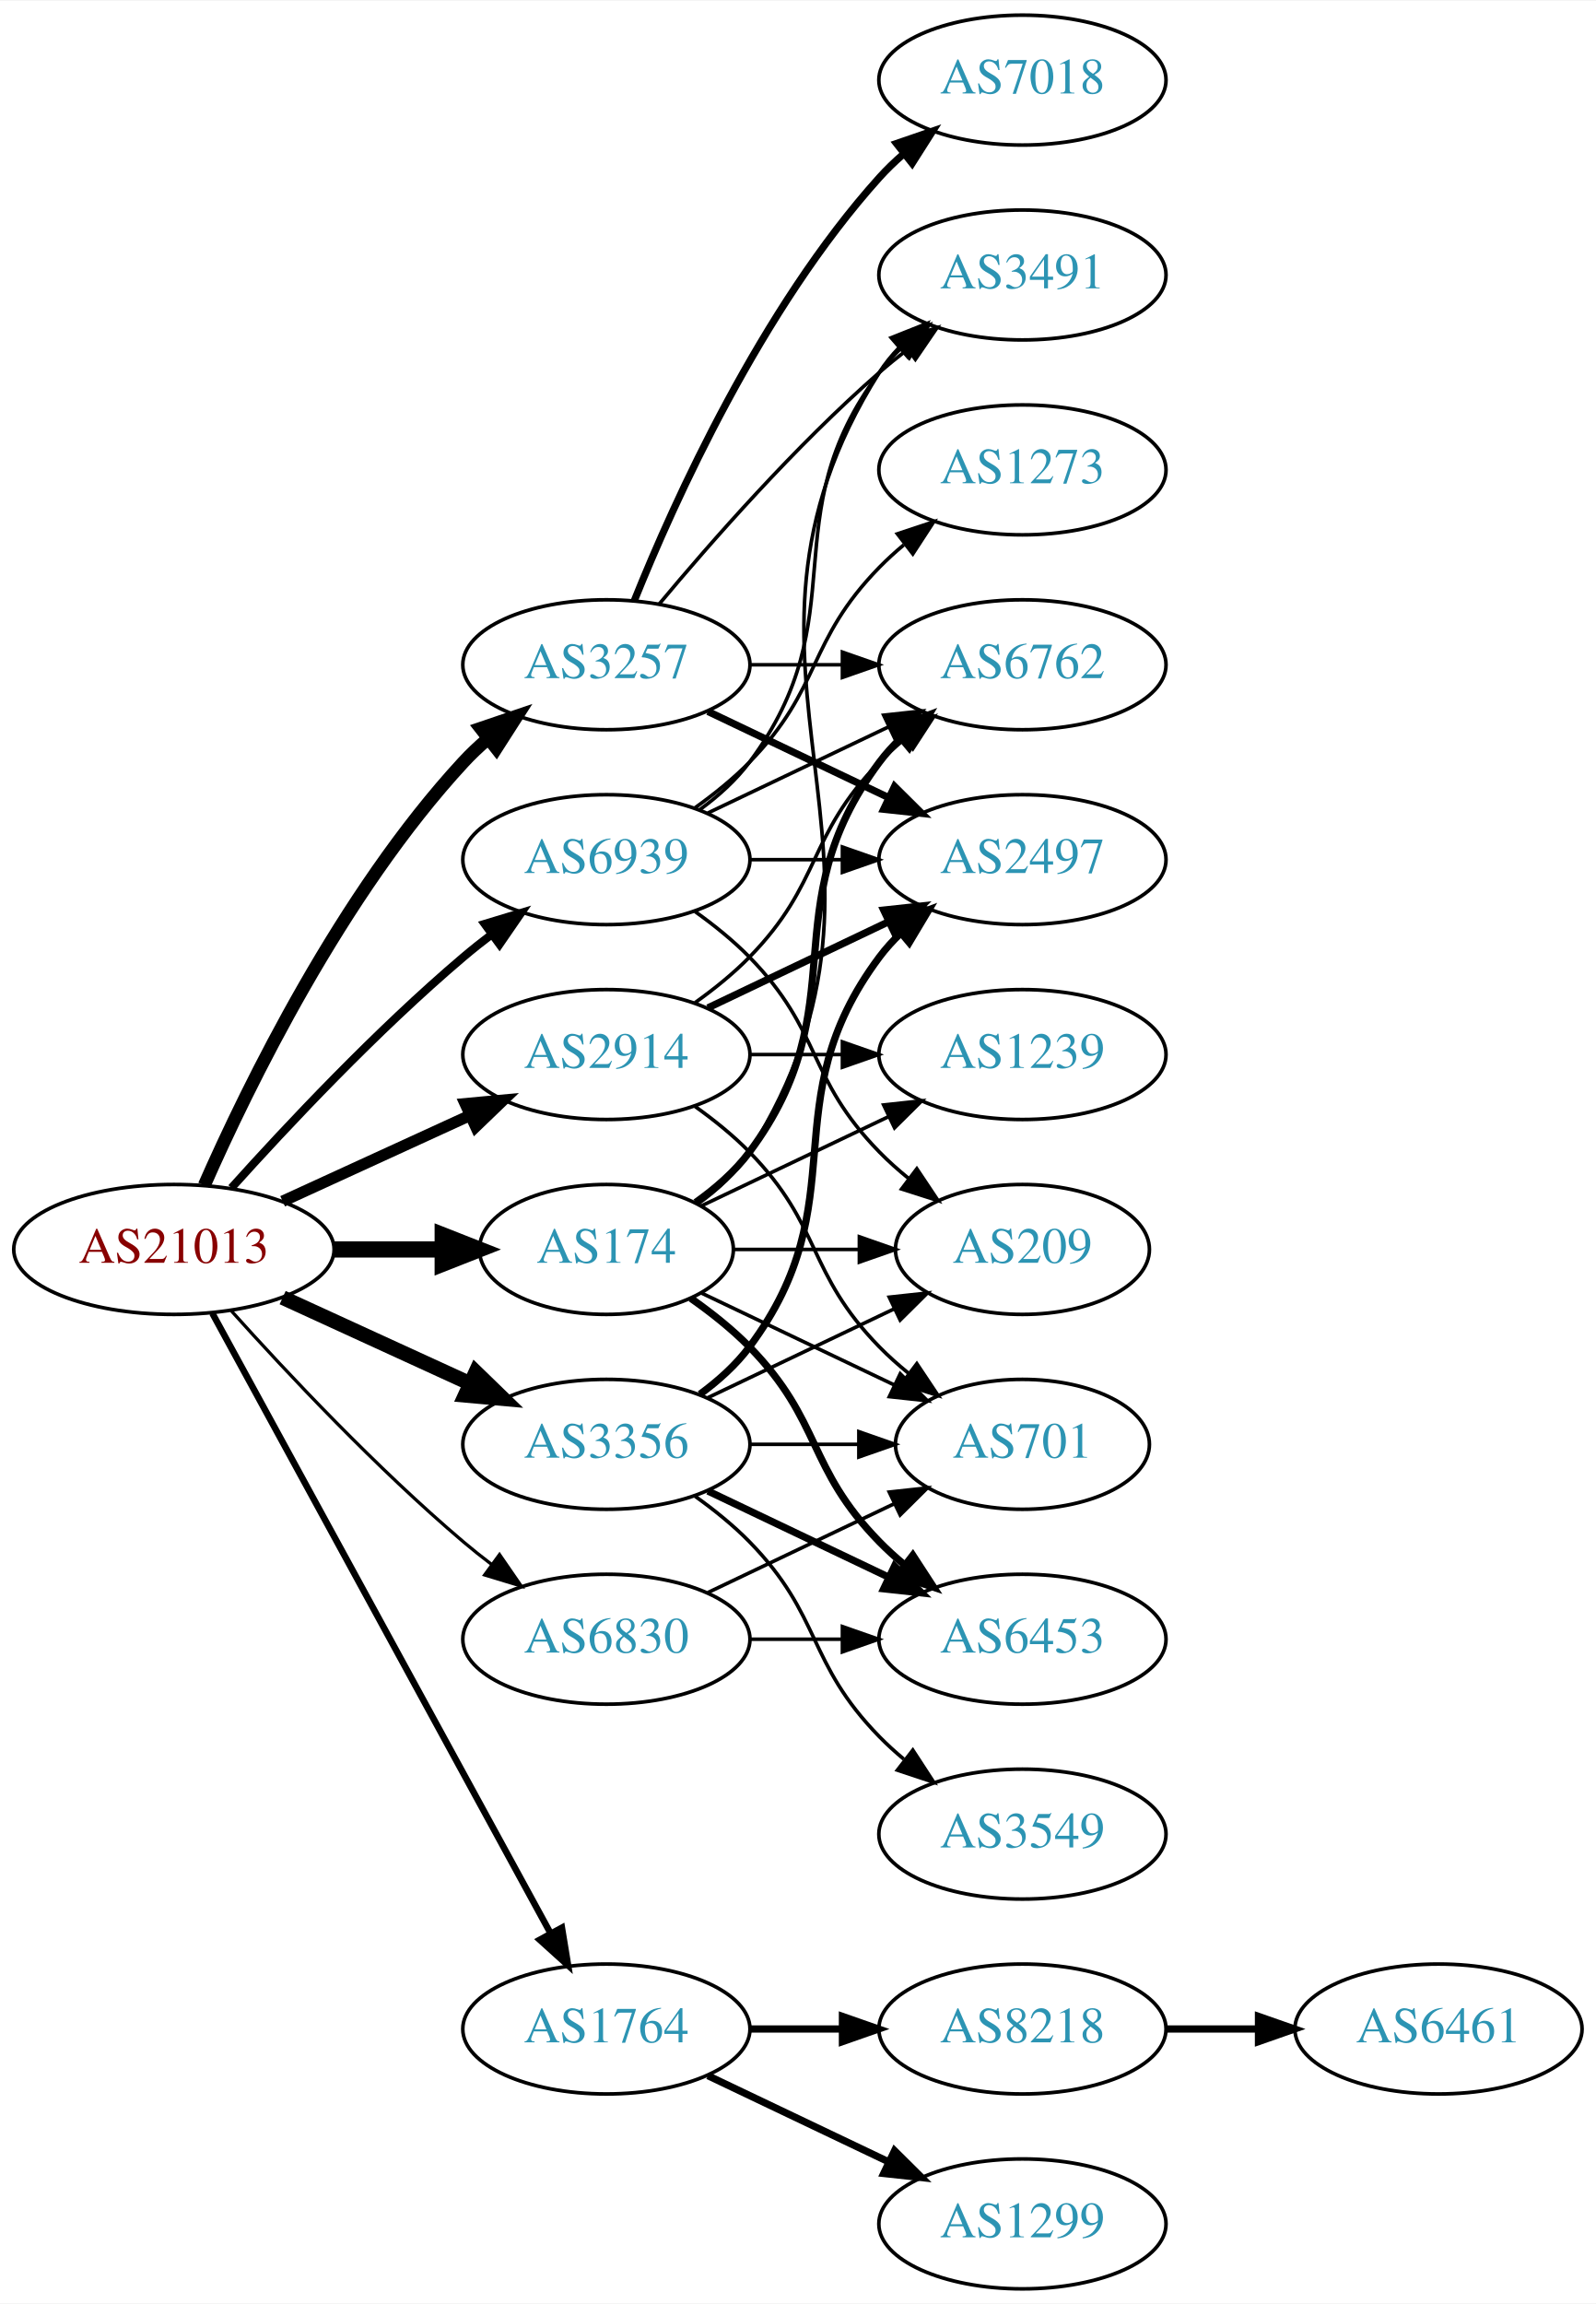
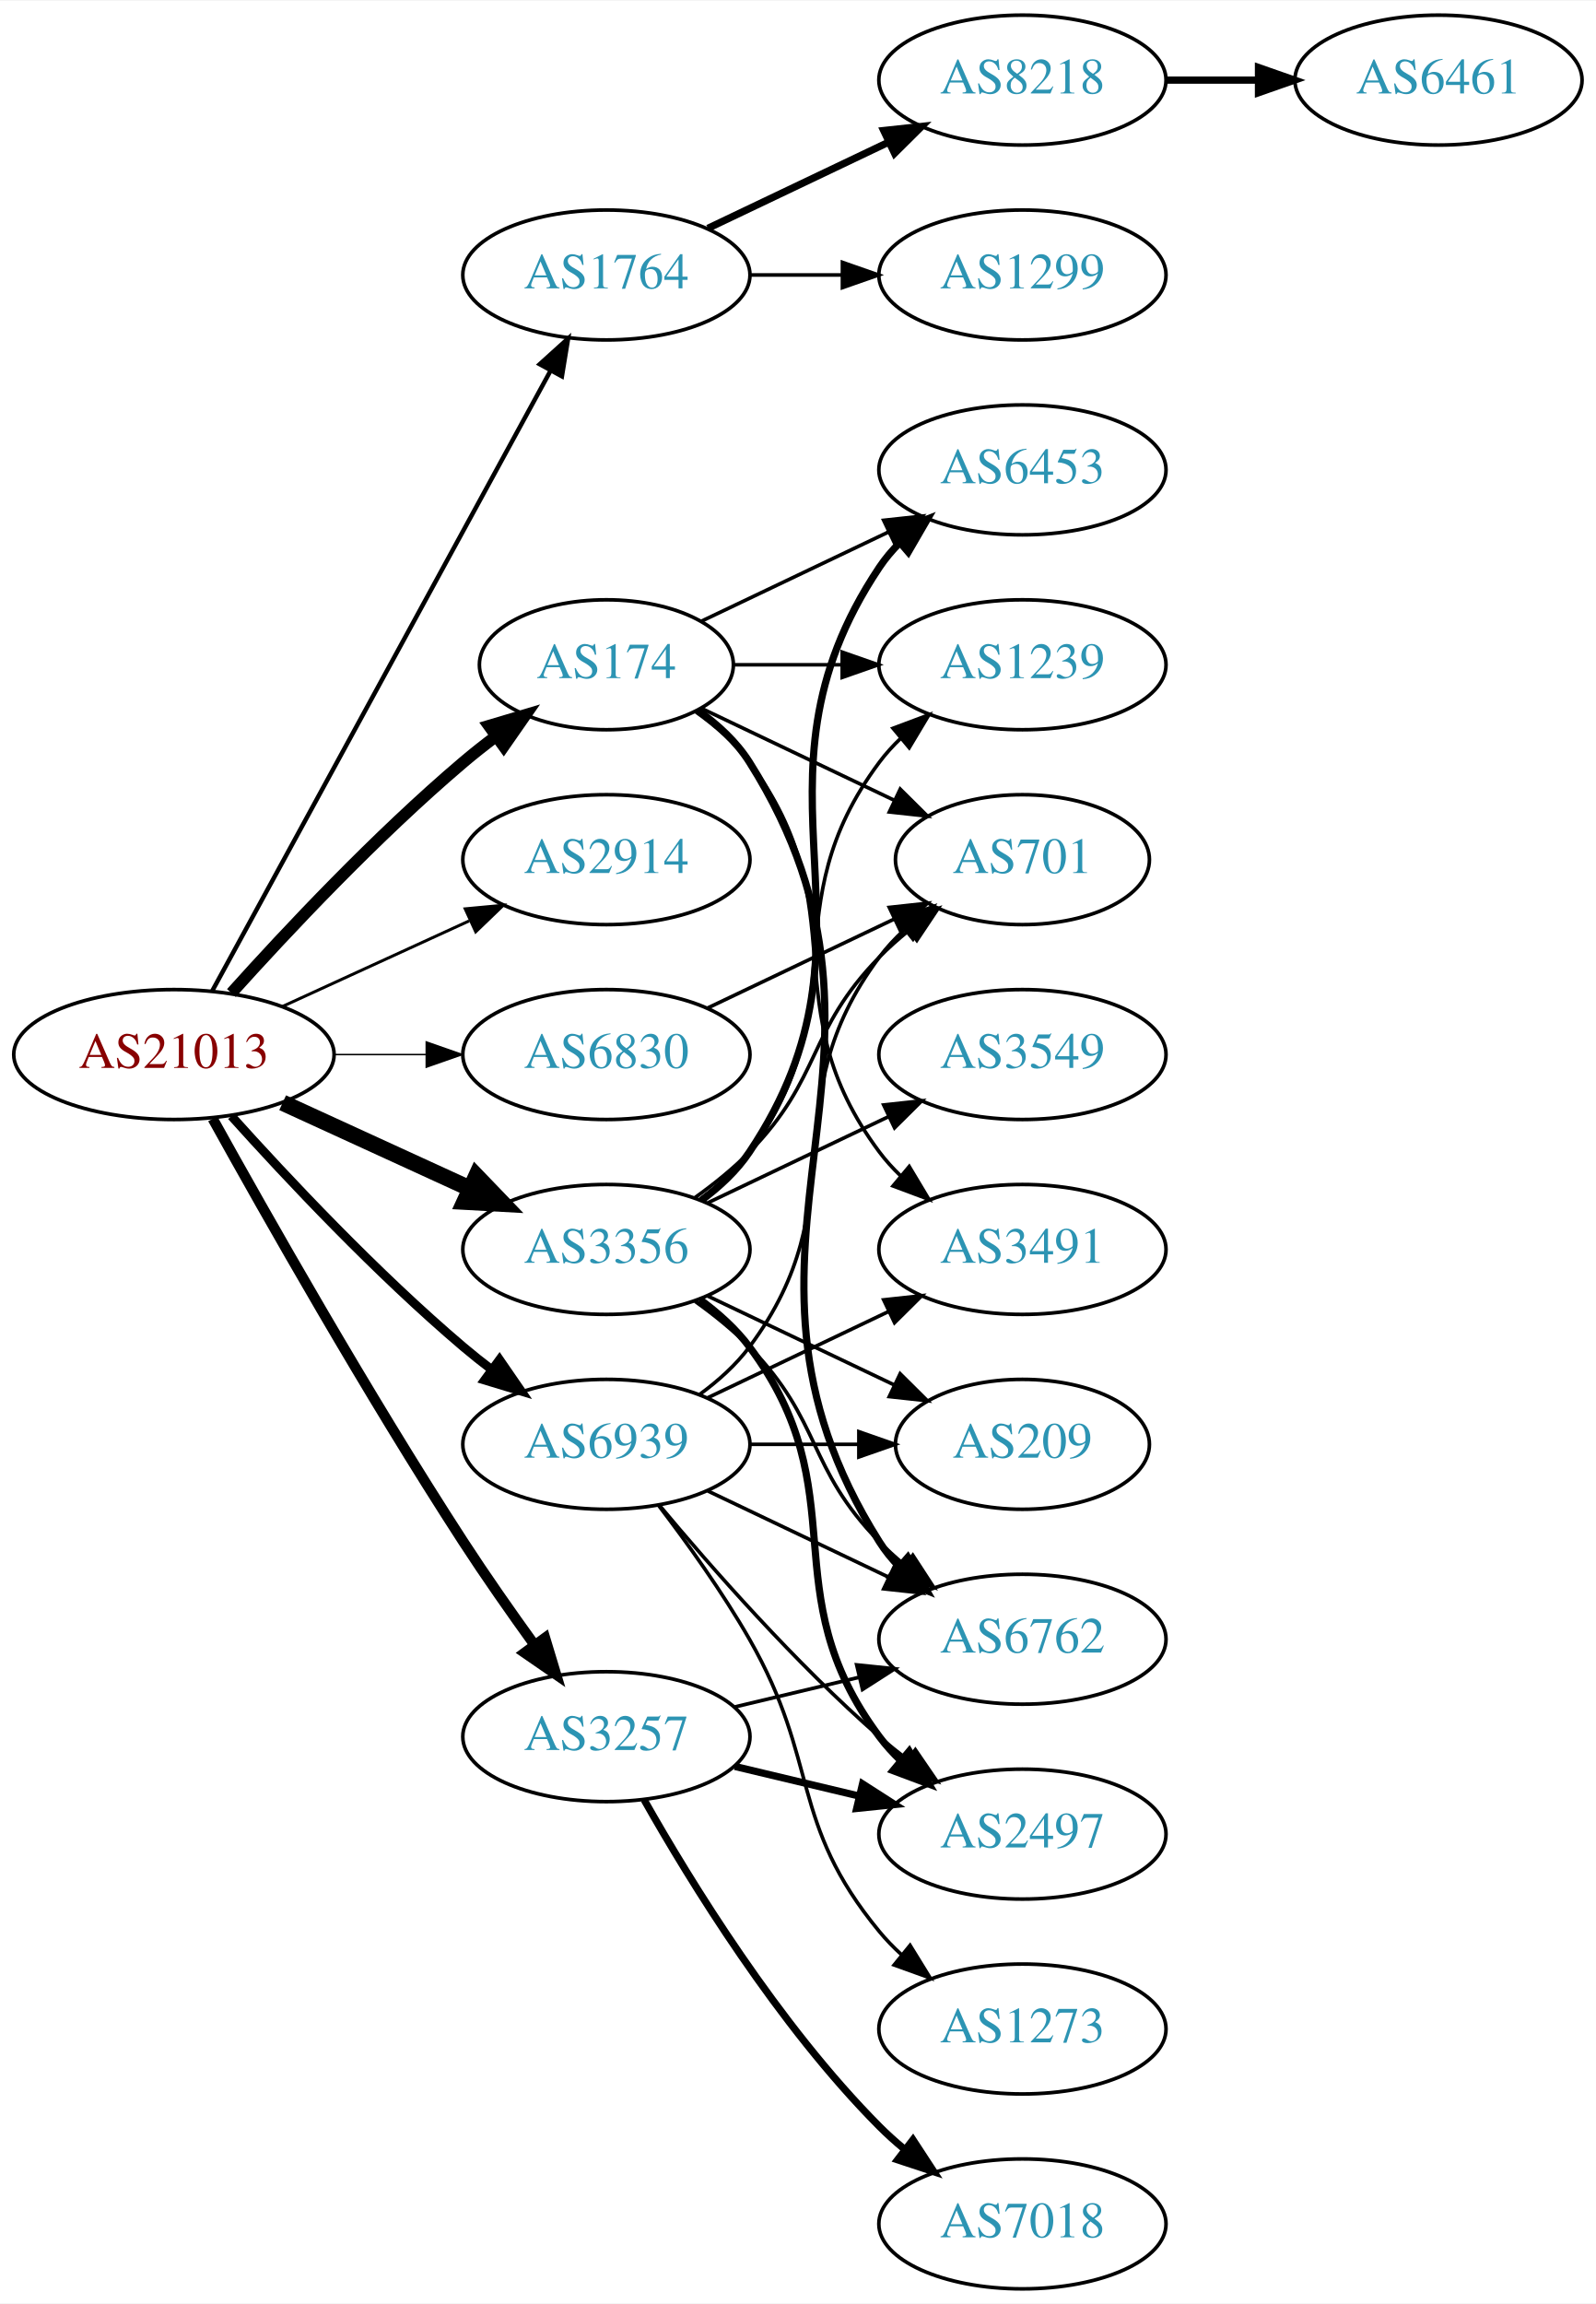
<svg xmlns="http://www.w3.org/2000/svg" xmlns:xlink="http://www.w3.org/1999/xlink" width="442pt" height="638pt" viewBox="0.00 0.00 442.27 638.00">
  <g id="graph0" class="graph" transform="scale(1 1) rotate(0) translate(4 634)">
    <polygon fill="white" stroke="none" points="-4,4 -4,-634 438.271,-634 438.271,4 -4,4" />
    <g id="node1" class="node">
      <g id="a_node1">
        <a xlink:href="/asn/21013" xlink:title="AS21013 ~ Wels, AT [AT]">
-           <ellipse fill="#ffffff" stroke="black" cx="44.196" cy="-288" rx="44.393" ry="18" />
-           <text text-anchor="middle" x="44.196" y="-284.3" font-family="Times,serif" font-size="14.00" fill="#880000">AS21013</text>
+           <ellipse fill="#ffffff" stroke="black" cx="44.196" cy="-342" rx="44.393" ry="18" />
+           <text text-anchor="middle" x="44.196" y="-338.3" font-family="Times,serif" font-size="14.00" fill="#880000">AS21013</text>
        </a>
      </g>
    </g>
    <g id="node2" class="node">
      <g id="a_node2">
        <a xlink:href="/asn/174" xlink:title="AS174 ~ Cogent Communications [US]">
-           <ellipse fill="#ffffff" stroke="black" cx="164.039" cy="-288" rx="35.194" ry="18" />
-           <text text-anchor="middle" x="164.039" y="-284.3" font-family="Times,serif" font-size="14.00" fill="#2c94b3">AS174</text>
+           <ellipse fill="#ffffff" stroke="black" cx="164.039" cy="-450" rx="35.194" ry="18" />
+           <text text-anchor="middle" x="164.039" y="-446.3" font-family="Times,serif" font-size="14.00" fill="#2c94b3">AS174</text>
        </a>
      </g>
    </g>
    <g id="edge1" class="edge">
-       <path fill="none" stroke="black" stroke-width="4.5" d="M88.407,-288C98.255,-288 108.735,-288 118.632,-288" />
-       <polygon fill="black" stroke="black" stroke-width="4.5" points="118.684,-291.938 128.684,-288 118.684,-284.063 118.684,-291.938" />
+       <path fill="none" stroke="black" stroke-width="3.273" d="M60.128,-359.044C75.455,-376.097 100.39,-402.65 124.392,-423 127.244,-425.418 130.309,-427.833 133.421,-430.169" />
+       <polygon fill="black" stroke="black" stroke-width="3.273" points="131.494,-433.095 141.649,-436.116 135.594,-427.422 131.494,-433.095" />
    </g>
    <g id="node3" class="node">
      <g id="a_node3">
        <a xlink:href="/asn/1764" xlink:title="AS1764 ~ NEXTLAYER-AS [AT]">
-           <ellipse fill="#ffffff" stroke="black" cx="164.039" cy="-72" rx="39.794" ry="18" />
-           <text text-anchor="middle" x="164.039" y="-68.3" font-family="Times,serif" font-size="14.00" fill="#2c94b3">AS1764</text>
+           <ellipse fill="#ffffff" stroke="black" cx="164.039" cy="-558" rx="39.794" ry="18" />
+           <text text-anchor="middle" x="164.039" y="-554.3" font-family="Times,serif" font-size="14.00" fill="#2c94b3">AS1764</text>
        </a>
      </g>
    </g>
    <g id="edge2" class="edge">
-       <path fill="none" stroke="black" stroke-width="1.8" d="M54.84,-270.324C75.521,-232.416 124.234,-143.127 148.613,-98.442" />
-       <polygon fill="black" stroke="black" stroke-width="1.8" points="151.71,-100.072 153.427,-89.618 145.565,-96.72 151.71,-100.072" />
+       <path fill="none" stroke="black" stroke-width="1.227" d="M54.84,-359.676C75.521,-397.584 124.234,-486.873 148.613,-531.559" />
+       <polygon fill="black" stroke="black" stroke-width="1.227" points="145.565,-533.28 153.427,-540.383 151.71,-529.928 145.565,-533.28" />
    </g>
    <g id="node4" class="node">
      <g id="a_node4">
        <a xlink:href="/asn/2914" xlink:title="AS2914 ~ NTT America, Inc. [US]">
-           <ellipse fill="#ffffff" stroke="black" cx="164.039" cy="-342" rx="39.794" ry="18" />
-           <text text-anchor="middle" x="164.039" y="-338.3" font-family="Times,serif" font-size="14.00" fill="#2c94b3">AS2914</text>
+           <ellipse fill="#ffffff" stroke="black" cx="164.039" cy="-396" rx="39.794" ry="18" />
+           <text text-anchor="middle" x="164.039" y="-392.3" font-family="Times,serif" font-size="14.00" fill="#2c94b3">AS2914</text>
        </a>
      </g>
    </g>
    <g id="edge3" class="edge">
-       <path fill="none" stroke="black" stroke-width="3.15" d="M74.326,-301.348C89.937,-308.502 109.335,-317.391 126.007,-325.03" />
-       <polygon fill="black" stroke="black" stroke-width="3.15" points="124.91,-328.378 135.459,-329.362 127.826,-322.014 124.91,-328.378" />
+       <path fill="none" stroke="black" stroke-width="0.818" d="M74.326,-355.348C89.937,-362.502 109.335,-371.391 126.007,-379.03" />
+       <polygon fill="black" stroke="black" stroke-width="0.818" points="124.91,-382.378 135.459,-383.362 127.826,-376.014 124.91,-382.378" />
    </g>
    <g id="node5" class="node">
      <g id="a_node5">
        <a xlink:href="/asn/3257" xlink:title="AS3257 ~ GTT [DE]">
-           <ellipse fill="#ffffff" stroke="black" cx="164.039" cy="-450" rx="39.794" ry="18" />
-           <text text-anchor="middle" x="164.039" y="-446.3" font-family="Times,serif" font-size="14.00" fill="#2c94b3">AS3257</text>
+           <ellipse fill="#ffffff" stroke="black" cx="164.039" cy="-153" rx="39.794" ry="18" />
+           <text text-anchor="middle" x="164.039" y="-149.3" font-family="Times,serif" font-size="14.00" fill="#2c94b3">AS3257</text>
        </a>
      </g>
    </g>
    <g id="edge4" class="edge">
-       <path fill="none" stroke="black" stroke-width="3.6" d="M52.612,-305.761C64.68,-333.183 90.651,-386.473 124.392,-423 126.423,-425.198 128.662,-427.319 131.008,-429.34" />
-       <polygon fill="black" stroke="black" stroke-width="3.6" points="129.22,-432.386 139.252,-435.794 133.535,-426.874 129.22,-432.386" />
+       <path fill="none" stroke="black" stroke-width="2.864" d="M54.949,-324.217C69.425,-298.099 97.758,-248.023 124.392,-207 130.577,-197.474 137.725,-187.283 144.178,-178.349" />
+       <polygon fill="black" stroke="black" stroke-width="2.864" points="147.034,-180.374 150.099,-170.232 141.379,-176.249 147.034,-180.374" />
    </g>
    <g id="node6" class="node">
      <g id="a_node6">
        <a xlink:href="/asn/3356" xlink:title="AS3356 ~ Level 3 Parent, LLC [US]">
-           <ellipse fill="#ffffff" stroke="black" cx="164.039" cy="-234" rx="39.794" ry="18" />
-           <text text-anchor="middle" x="164.039" y="-230.3" font-family="Times,serif" font-size="14.00" fill="#2c94b3">AS3356</text>
+           <ellipse fill="#ffffff" stroke="black" cx="164.039" cy="-288" rx="39.794" ry="18" />
+           <text text-anchor="middle" x="164.039" y="-284.3" font-family="Times,serif" font-size="14.00" fill="#2c94b3">AS3356</text>
        </a>
      </g>
    </g>
    <g id="edge5" class="edge">
-       <path fill="none" stroke="black" stroke-width="4.05" d="M74.326,-274.652C89.937,-267.498 109.335,-258.609 126.007,-250.97" />
-       <polygon fill="black" stroke="black" stroke-width="4.05" points="127.844,-254.026 135.459,-246.638 124.891,-247.582 127.844,-254.026" />
+       <path fill="none" stroke="black" stroke-width="4.5" d="M74.326,-328.652C89.937,-321.498 109.335,-312.609 126.007,-304.97" />
+       <polygon fill="black" stroke="black" stroke-width="4.5" points="128.008,-308.384 135.459,-300.638 124.727,-301.225 128.008,-308.384" />
    </g>
    <g id="node7" class="node">
      <g id="a_node7">
        <a xlink:href="/asn/6830" xlink:title="AS6830 ~ LGI-UPC [AT]">
-           <ellipse fill="#ffffff" stroke="black" cx="164.039" cy="-180" rx="39.794" ry="18" />
-           <text text-anchor="middle" x="164.039" y="-176.3" font-family="Times,serif" font-size="14.00" fill="#2c94b3">AS6830</text>
+           <ellipse fill="#ffffff" stroke="black" cx="164.039" cy="-342" rx="39.794" ry="18" />
+           <text text-anchor="middle" x="164.039" y="-338.3" font-family="Times,serif" font-size="14.00" fill="#2c94b3">AS6830</text>
        </a>
      </g>
    </g>
    <g id="edge6" class="edge">
-       <path fill="none" stroke="black" stroke-width="0.9" d="M60.128,-270.956C75.455,-253.903 100.39,-227.35 124.392,-207 126.889,-204.883 129.55,-202.768 132.261,-200.707" />
-       <polygon fill="black" stroke="black" stroke-width="0.9" points="134.427,-203.459 140.437,-194.734 130.298,-197.806 134.427,-203.459" />
+       <path fill="none" stroke="black" stroke-width="0.409" d="M88.407,-342C96.72,-342 105.482,-342 113.965,-342" />
+       <polygon fill="black" stroke="black" stroke-width="0.409" points="114.123,-345.5 124.123,-342 114.123,-338.5 114.123,-345.5" />
    </g>
    <g id="node8" class="node">
      <g id="a_node8">
        <a xlink:href="/asn/6939" xlink:title="AS6939 ~ Hurricane Electric LLC [US]">
-           <ellipse fill="#ffffff" stroke="black" cx="164.039" cy="-396" rx="39.794" ry="18" />
-           <text text-anchor="middle" x="164.039" y="-392.3" font-family="Times,serif" font-size="14.00" fill="#2c94b3">AS6939</text>
+           <ellipse fill="#ffffff" stroke="black" cx="164.039" cy="-234" rx="39.794" ry="18" />
+           <text text-anchor="middle" x="164.039" y="-230.3" font-family="Times,serif" font-size="14.00" fill="#2c94b3">AS6939</text>
        </a>
      </g>
    </g>
    <g id="edge7" class="edge">
-       <path fill="none" stroke="black" stroke-width="2.25" d="M60.128,-305.044C75.455,-322.097 100.39,-348.65 124.392,-369 126.889,-371.117 129.55,-373.232 132.261,-375.293" />
-       <polygon fill="black" stroke="black" stroke-width="2.25" points="130.298,-378.194 140.437,-381.266 134.427,-372.541 130.298,-378.194" />
+       <path fill="none" stroke="black" stroke-width="2.455" d="M60.128,-324.956C75.455,-307.903 100.39,-281.35 124.392,-261 126.889,-258.883 129.55,-256.768 132.261,-254.707" />
+       <polygon fill="black" stroke="black" stroke-width="2.455" points="134.427,-257.459 140.437,-248.734 130.298,-251.806 134.427,-257.459" />
    </g>
    <g id="node9" class="node">
      <g id="a_node9">
-         <a xlink:href="/asn/3491" xlink:title="AS3491 ~ PCCW Global, Inc. [US]">
-           <ellipse fill="#ffffff" stroke="black" cx="279.332" cy="-558" rx="39.794" ry="18" />
-           <text text-anchor="middle" x="279.332" y="-554.3" font-family="Times,serif" font-size="14.00" fill="#2c94b3">AS3491</text>
+         <a xlink:href="/asn/6762" xlink:title="AS6762 ~ TELECOM ITALIA SPARKLE S.p.A. [IT]">
+           <ellipse fill="#ffffff" stroke="black" cx="279.332" cy="-180" rx="39.794" ry="18" />
+           <text text-anchor="middle" x="279.332" y="-176.3" font-family="Times,serif" font-size="14.00" fill="#2c94b3">AS6762</text>
        </a>
      </g>
    </g>
    <g id="edge8" class="edge">
-       <path fill="none" stroke="black" d="M189.365,-300.598C194.85,-304.515 200.103,-309.325 203.685,-315 255.635,-397.3 187.735,-448.7 239.685,-531 241.242,-533.466 243.113,-535.768 245.182,-537.905" />
-       <polygon fill="black" stroke="black" points="242.961,-540.611 252.806,-544.528 247.552,-535.327 242.961,-540.611" />
+       <path fill="none" stroke="black" stroke-width="2" d="M189.365,-437.402C194.85,-433.485 200.103,-428.675 203.685,-423 255.635,-340.7 187.735,-289.3 239.685,-207 241.242,-204.534 243.113,-202.232 245.182,-200.095" />
+       <polygon fill="black" stroke="black" stroke-width="2" points="247.552,-202.673 252.806,-193.472 242.961,-197.389 247.552,-202.673" />
    </g>
    <g id="node10" class="node">
      <g id="a_node10">
-         <a xlink:href="/asn/6762" xlink:title="AS6762 ~ TELECOM ITALIA SPARKLE S.p.A. [IT]">
+         <a xlink:href="/asn/1239" xlink:title="AS1239 ~ Sprint [US]">
          <ellipse fill="#ffffff" stroke="black" cx="279.332" cy="-450" rx="39.794" ry="18" />
-           <text text-anchor="middle" x="279.332" y="-446.3" font-family="Times,serif" font-size="14.00" fill="#2c94b3">AS6762</text>
+           <text text-anchor="middle" x="279.332" y="-446.3" font-family="Times,serif" font-size="14.00" fill="#2c94b3">AS1239</text>
        </a>
      </g>
    </g>
    <g id="edge9" class="edge">
-       <path fill="none" stroke="black" stroke-width="2" d="M188.765,-301.011C194.262,-304.919 199.67,-309.622 203.685,-315 233.957,-355.542 209.414,-382.458 239.685,-423 241.43,-425.336 243.437,-427.545 245.6,-429.617" />
-       <polygon fill="black" stroke="black" stroke-width="2" points="243.478,-432.405 253.401,-436.118 247.96,-427.027 243.478,-432.405" />
+       <path fill="none" stroke="black" d="M199.338,-450C208.715,-450 219.065,-450 229.1,-450" />
+       <polygon fill="black" stroke="black" points="229.388,-453.5 239.388,-450 229.388,-446.5 229.388,-453.5" />
    </g>
    <g id="node11" class="node">
      <g id="a_node11">
-         <a xlink:href="/asn/6453" xlink:title="AS6453 ~ TATA COMMUNICATIONS (AMERICA) INC [US]">
-           <ellipse fill="#ffffff" stroke="black" cx="279.332" cy="-180" rx="39.794" ry="18" />
-           <text text-anchor="middle" x="279.332" y="-176.3" font-family="Times,serif" font-size="14.00" fill="#2c94b3">AS6453</text>
+         <a xlink:href="/asn/3491" xlink:title="AS3491 ~ PCCW Global, Inc. [US]">
+           <ellipse fill="#ffffff" stroke="black" cx="279.332" cy="-288" rx="39.794" ry="18" />
+           <text text-anchor="middle" x="279.332" y="-284.3" font-family="Times,serif" font-size="14.00" fill="#2c94b3">AS3491</text>
        </a>
      </g>
    </g>
    <g id="edge10" class="edge">
-       <path fill="none" stroke="black" stroke-width="2" d="M187.422,-274.468C193.063,-270.51 198.877,-265.914 203.685,-261 223.858,-240.383 219.513,-227.617 239.685,-207 241.778,-204.861 244.061,-202.782 246.438,-200.79" />
-       <polygon fill="black" stroke="black" stroke-width="2" points="248.956,-203.268 254.738,-194.389 244.681,-197.725 248.956,-203.268" />
+       <path fill="none" stroke="black" d="M188.765,-436.989C194.262,-433.081 199.67,-428.378 203.685,-423 233.957,-382.458 209.414,-355.542 239.685,-315 241.43,-312.664 243.437,-310.455 245.6,-308.383" />
+       <polygon fill="black" stroke="black" points="247.96,-310.973 253.401,-301.882 243.478,-305.595 247.96,-310.973" />
    </g>
    <g id="node12" class="node">
      <g id="a_node12">
-         <a xlink:href="/asn/1239" xlink:title="AS1239 ~ Sprint [US]">
-           <ellipse fill="#ffffff" stroke="black" cx="279.332" cy="-342" rx="39.794" ry="18" />
-           <text text-anchor="middle" x="279.332" y="-338.3" font-family="Times,serif" font-size="14.00" fill="#2c94b3">AS1239</text>
+         <a xlink:href="/asn/701" xlink:title="AS701 ~ UUNET [US]">
+           <ellipse fill="#ffffff" stroke="black" cx="279.332" cy="-396" rx="35.194" ry="18" />
+           <text text-anchor="middle" x="279.332" y="-392.3" font-family="Times,serif" font-size="14.00" fill="#2c94b3">AS701</text>
        </a>
      </g>
    </g>
    <g id="edge11" class="edge">
-       <path fill="none" stroke="black" d="M190.464,-300.119C205.766,-307.413 225.49,-316.814 242.372,-324.86" />
-       <polygon fill="black" stroke="black" points="240.879,-328.026 251.412,-329.169 243.891,-321.707 240.879,-328.026" />
+       <path fill="none" stroke="black" d="M190.464,-437.881C206.207,-430.378 226.629,-420.644 243.822,-412.449" />
+       <polygon fill="black" stroke="black" points="245.47,-415.54 252.991,-408.078 242.458,-409.221 245.47,-415.54" />
    </g>
    <g id="node13" class="node">
      <g id="a_node13">
-         <a xlink:href="/asn/209" xlink:title="AS209 ~ CenturyLink Communications, LLC [US]">
-           <ellipse fill="#ffffff" stroke="black" cx="279.332" cy="-288" rx="35.194" ry="18" />
-           <text text-anchor="middle" x="279.332" y="-284.3" font-family="Times,serif" font-size="14.00" fill="#2c94b3">AS209</text>
+         <a xlink:href="/asn/6453" xlink:title="AS6453 ~ TATA COMMUNICATIONS (AMERICA) INC [US]">
+           <ellipse fill="#ffffff" stroke="black" cx="279.332" cy="-504" rx="39.794" ry="18" />
+           <text text-anchor="middle" x="279.332" y="-500.3" font-family="Times,serif" font-size="14.00" fill="#2c94b3">AS6453</text>
        </a>
      </g>
    </g>
    <g id="edge12" class="edge">
-       <path fill="none" stroke="black" d="M199.338,-288C210.208,-288 222.385,-288 233.863,-288" />
-       <polygon fill="black" stroke="black" points="234.149,-291.5 244.149,-288 234.149,-284.5 234.149,-291.5" />
+       <path fill="none" stroke="black" d="M190.464,-462.119C205.766,-469.413 225.49,-478.814 242.372,-486.86" />
+       <polygon fill="black" stroke="black" points="240.879,-490.026 251.412,-491.169 243.891,-483.707 240.879,-490.026" />
    </g>
    <g id="node14" class="node">
      <g id="a_node14">
-         <a xlink:href="/asn/701" xlink:title="AS701 ~ UUNET [US]">
-           <ellipse fill="#ffffff" stroke="black" cx="279.332" cy="-234" rx="35.194" ry="18" />
-           <text text-anchor="middle" x="279.332" y="-230.3" font-family="Times,serif" font-size="14.00" fill="#2c94b3">AS701</text>
+         <a xlink:href="/asn/8218" xlink:title="AS8218 ~ legacy Neotelecoms [FR]">
+           <ellipse fill="#ffffff" stroke="black" cx="279.332" cy="-612" rx="39.794" ry="18" />
+           <text text-anchor="middle" x="279.332" y="-608.3" font-family="Times,serif" font-size="14.00" fill="#2c94b3">AS8218</text>
        </a>
      </g>
    </g>
    <g id="edge13" class="edge">
-       <path fill="none" stroke="black" d="M190.464,-275.881C206.207,-268.378 226.629,-258.644 243.822,-250.449" />
-       <polygon fill="black" stroke="black" points="245.47,-253.54 252.991,-246.078 242.458,-247.221 245.47,-253.54" />
+       <path fill="none" stroke="black" stroke-width="2" d="M192.175,-570.934C207.169,-578.081 225.99,-587.052 242.213,-594.785" />
+       <polygon fill="black" stroke="black" stroke-width="2" points="240.884,-598.028 251.417,-599.171 243.895,-591.709 240.884,-598.028" />
    </g>
    <g id="node15" class="node">
      <g id="a_node15">
-         <a xlink:href="/asn/8218" xlink:title="AS8218 ~ legacy Neotelecoms [FR]">
-           <ellipse fill="#ffffff" stroke="black" cx="279.332" cy="-72" rx="39.794" ry="18" />
-           <text text-anchor="middle" x="279.332" y="-68.3" font-family="Times,serif" font-size="14.00" fill="#2c94b3">AS8218</text>
+         <a xlink:href="/asn/1299" xlink:title="AS1299 ~ Telia Carrier [EU]">
+           <ellipse fill="#ffffff" stroke="black" cx="279.332" cy="-558" rx="39.794" ry="18" />
+           <text text-anchor="middle" x="279.332" y="-554.3" font-family="Times,serif" font-size="14.00" fill="#2c94b3">AS1299</text>
        </a>
      </g>
    </g>
    <g id="edge14" class="edge">
-       <path fill="none" stroke="black" stroke-width="2" d="M203.711,-72C211.914,-72 220.678,-72 229.21,-72" />
-       <polygon fill="black" stroke="black" stroke-width="2" points="229.449,-75.5 239.449,-72 229.449,-68.5 229.449,-75.5" />
-     </g>
-     <g id="node16" class="node">
-       <g id="a_node16">
-         <a xlink:href="/asn/1299" xlink:title="AS1299 ~ Telia Carrier [EU]">
-           <ellipse fill="#ffffff" stroke="black" cx="279.332" cy="-18" rx="39.794" ry="18" />
-           <text text-anchor="middle" x="279.332" y="-14.3" font-family="Times,serif" font-size="14.00" fill="#2c94b3">AS1299</text>
-         </a>
-       </g>
-     </g>
-     <g id="edge15" class="edge">
-       <path fill="none" stroke="black" stroke-width="2" d="M192.175,-59.066C207.169,-51.919 225.99,-42.948 242.213,-35.215" />
-       <polygon fill="black" stroke="black" stroke-width="2" points="243.895,-38.291 251.417,-30.829 240.884,-31.972 243.895,-38.291" />
+       <path fill="none" stroke="black" d="M203.711,-558C211.914,-558 220.678,-558 229.21,-558" />
+       <polygon fill="black" stroke="black" points="229.449,-561.5 239.449,-558 229.449,-554.5 229.449,-561.5" />
    </g>
    <g id="edge18" class="edge">
-       <path fill="none" stroke="black" d="M188.633,-356.389C193.889,-360.148 199.22,-364.437 203.685,-369 223.858,-389.617 219.513,-402.383 239.685,-423 241.778,-425.139 244.061,-427.218 246.438,-429.21" />
-       <polygon fill="black" stroke="black" points="244.681,-432.275 254.738,-435.611 248.956,-426.732 244.681,-432.275" />
-     </g>
-     <g id="edge19" class="edge">
-       <path fill="none" stroke="black" d="M203.711,-342C211.914,-342 220.678,-342 229.21,-342" />
-       <polygon fill="black" stroke="black" points="229.449,-345.5 239.449,-342 229.449,-338.5 229.449,-345.5" />
-     </g>
-     <g id="edge20" class="edge">
-       <path fill="none" stroke="black" d="M188.633,-327.611C193.889,-323.852 199.22,-319.563 203.685,-315 223.858,-294.383 219.513,-281.617 239.685,-261 242.164,-258.466 244.911,-256.017 247.763,-253.696" />
-       <polygon fill="black" stroke="black" points="250.066,-256.343 255.949,-247.532 245.855,-250.752 250.066,-256.343" />
+       <path fill="none" stroke="black" d="M199.646,-161.248C210.517,-163.838 222.671,-166.735 234.114,-169.462" />
+       <polygon fill="black" stroke="black" points="233.397,-172.889 243.936,-171.803 235.02,-166.08 233.397,-172.889" />
+     </g>
+     <g id="node17" class="node">
+       <g id="a_node17">
+         <a xlink:href="/asn/2497" xlink:title="AS2497 ~ Internet Initiative Japan Inc. [JP]">
+           <ellipse fill="#ffffff" stroke="black" cx="279.332" cy="-126" rx="39.794" ry="18" />
+           <text text-anchor="middle" x="279.332" y="-122.3" font-family="Times,serif" font-size="14.00" fill="#2c94b3">AS2497</text>
+         </a>
+       </g>
+     </g>
+     <g id="edge16" class="edge">
+       <path fill="none" stroke="black" stroke-width="2" d="M199.646,-144.752C210.517,-142.162 222.671,-139.265 234.114,-136.538" />
+       <polygon fill="black" stroke="black" stroke-width="2" points="235.02,-139.92 243.936,-134.197 233.397,-133.111 235.02,-139.92" />
    </g>
    <g id="node18" class="node">
      <g id="a_node18">
-         <a xlink:href="/asn/2497" xlink:title="AS2497 ~ Internet Initiative Japan Inc. [JP]">
-           <ellipse fill="#ffffff" stroke="black" cx="279.332" cy="-396" rx="39.794" ry="18" />
-           <text text-anchor="middle" x="279.332" y="-392.3" font-family="Times,serif" font-size="14.00" fill="#2c94b3">AS2497</text>
+         <a xlink:href="/asn/7018" xlink:title="AS7018 ~ AT&amp;T Services, Inc. [US]">
+           <ellipse fill="#ffffff" stroke="black" cx="279.332" cy="-18" rx="39.794" ry="18" />
+           <text text-anchor="middle" x="279.332" y="-14.3" font-family="Times,serif" font-size="14.00" fill="#2c94b3">AS7018</text>
        </a>
      </g>
    </g>
    <g id="edge17" class="edge">
-       <path fill="none" stroke="black" stroke-width="2" d="M192.175,-354.934C207.169,-362.081 225.99,-371.052 242.213,-378.785" />
-       <polygon fill="black" stroke="black" stroke-width="2" points="240.884,-382.028 251.417,-383.171 243.895,-375.709 240.884,-382.028" />
+       <path fill="none" stroke="black" stroke-width="2" d="M174.498,-135.51C187.28,-112.904 211.712,-73.114 239.685,-45 241.796,-42.879 244.092,-40.812 246.477,-38.829" />
+       <polygon fill="black" stroke="black" stroke-width="2" points="248.993,-41.31 254.793,-32.444 244.73,-35.758 248.993,-41.31" />
    </g>
    <g id="edge23" class="edge">
-       <path fill="none" stroke="black" d="M178.669,-466.817C192.951,-483.929 216.498,-510.745 239.685,-531 242.151,-533.154 244.789,-535.294 247.487,-537.372" />
-       <polygon fill="black" stroke="black" points="245.512,-540.264 255.641,-543.37 249.66,-534.625 245.512,-540.264" />
+       <path fill="none" stroke="black" d="M188.633,-273.611C193.889,-269.852 199.22,-265.563 203.685,-261 223.858,-240.383 219.513,-227.617 239.685,-207 241.778,-204.861 244.061,-202.782 246.438,-200.79" />
+       <polygon fill="black" stroke="black" points="248.956,-203.268 254.738,-194.389 244.681,-197.725 248.956,-203.268" />
+     </g>
+     <g id="edge22" class="edge">
+       <path fill="none" stroke="black" d="M189.969,-301.882C195.046,-305.611 199.964,-310.016 203.685,-315 233.957,-355.542 209.414,-382.458 239.685,-423 241.43,-425.336 243.437,-427.545 245.6,-429.617" />
+       <polygon fill="black" stroke="black" points="243.478,-432.405 253.401,-436.118 247.96,-427.027 243.478,-432.405" />
    </g>
    <g id="edge24" class="edge">
-       <path fill="none" stroke="black" d="M203.711,-450C211.914,-450 220.678,-450 229.21,-450" />
-       <polygon fill="black" stroke="black" points="229.449,-453.5 239.449,-450 229.449,-446.5 229.449,-453.5" />
+       <path fill="none" stroke="black" d="M188.633,-302.389C193.889,-306.148 199.22,-310.437 203.685,-315 223.858,-335.617 219.513,-348.383 239.685,-369 242.164,-371.534 244.911,-373.983 247.763,-376.304" />
+       <polygon fill="black" stroke="black" points="245.855,-379.248 255.949,-382.468 250.066,-373.657 245.855,-379.248" />
+     </g>
+     <g id="edge20" class="edge">
+       <path fill="none" stroke="black" stroke-width="2" d="M190.358,-301.607C195.414,-305.351 200.225,-309.831 203.685,-315 244.71,-376.294 198.661,-415.706 239.685,-477 241.307,-479.423 243.226,-481.695 245.328,-483.81" />
+       <polygon fill="black" stroke="black" stroke-width="2" points="243.141,-486.546 253.013,-490.393 247.695,-481.229 243.141,-486.546" />
    </g>
    <g id="edge21" class="edge">
-       <path fill="none" stroke="black" stroke-width="2" d="M192.175,-437.066C207.169,-429.919 225.99,-420.948 242.213,-413.215" />
-       <polygon fill="black" stroke="black" stroke-width="2" points="243.895,-416.291 251.417,-408.829 240.884,-409.972 243.895,-416.291" />
+       <path fill="none" stroke="black" stroke-width="2" d="M189.969,-274.118C195.046,-270.389 199.964,-265.984 203.685,-261 233.957,-220.458 209.414,-193.542 239.685,-153 241.43,-150.664 243.437,-148.455 245.6,-146.383" />
+       <polygon fill="black" stroke="black" stroke-width="2" points="247.96,-148.973 253.401,-139.882 243.478,-143.595 247.96,-148.973" />
    </g>
    <g id="node19" class="node">
      <g id="a_node19">
-         <a xlink:href="/asn/7018" xlink:title="AS7018 ~ AT&amp;T Services, Inc. [US]">
-           <ellipse fill="#ffffff" stroke="black" cx="279.332" cy="-612" rx="39.794" ry="18" />
-           <text text-anchor="middle" x="279.332" y="-608.3" font-family="Times,serif" font-size="14.00" fill="#2c94b3">AS7018</text>
-         </a>
-       </g>
-     </g>
-     <g id="edge22" class="edge">
-       <path fill="none" stroke="black" stroke-width="2" d="M171.786,-467.787C182.837,-495.243 206.891,-548.578 239.685,-585 241.688,-587.224 243.906,-589.363 246.239,-591.397" />
-       <polygon fill="black" stroke="black" stroke-width="2" points="244.437,-594.433 254.458,-597.873 248.769,-588.935 244.437,-594.433" />
+         <a xlink:href="/asn/3549" xlink:title="AS3549 ~ Level 3 Parent, LLC [US]">
+           <ellipse fill="#ffffff" stroke="black" cx="279.332" cy="-342" rx="39.794" ry="18" />
+           <text text-anchor="middle" x="279.332" y="-338.3" font-family="Times,serif" font-size="14.00" fill="#2c94b3">AS3549</text>
+         </a>
+       </g>
+     </g>
+     <g id="edge19" class="edge">
+       <path fill="none" stroke="black" d="M192.175,-300.934C207.169,-308.081 225.99,-317.052 242.213,-324.785" />
+       <polygon fill="black" stroke="black" points="240.884,-328.028 251.417,-329.171 243.895,-321.709 240.884,-328.028" />
+     </g>
+     <g id="node20" class="node">
+       <g id="a_node20">
+         <a xlink:href="/asn/209" xlink:title="AS209 ~ CenturyLink Communications, LLC [US]">
+           <ellipse fill="#ffffff" stroke="black" cx="279.332" cy="-234" rx="35.194" ry="18" />
+           <text text-anchor="middle" x="279.332" y="-230.3" font-family="Times,serif" font-size="14.00" fill="#2c94b3">AS209</text>
+         </a>
+       </g>
+     </g>
+     <g id="edge25" class="edge">
+       <path fill="none" stroke="black" d="M192.175,-275.066C207.607,-267.71 227.092,-258.423 243.628,-250.541" />
+       <polygon fill="black" stroke="black" points="245.448,-253.551 252.969,-246.089 242.436,-247.232 245.448,-253.551" />
+     </g>
+     <g id="edge26" class="edge">
+       <path fill="none" stroke="black" d="M192.175,-354.934C207.607,-362.29 227.092,-371.577 243.628,-379.459" />
+       <polygon fill="black" stroke="black" points="242.436,-382.768 252.969,-383.911 245.448,-376.449 242.436,-382.768" />
+     </g>
+     <g id="edge29" class="edge">
+       <path fill="none" stroke="black" d="M192.175,-221.066C207.169,-213.919 225.99,-204.948 242.213,-197.215" />
+       <polygon fill="black" stroke="black" points="243.895,-200.291 251.417,-192.829 240.884,-193.972 243.895,-200.291" />
+     </g>
+     <g id="edge28" class="edge">
+       <path fill="none" stroke="black" d="M192.175,-246.934C207.169,-254.081 225.99,-263.052 242.213,-270.785" />
+       <polygon fill="black" stroke="black" points="240.884,-274.028 251.417,-275.171 243.895,-267.709 240.884,-274.028" />
+     </g>
+     <g id="edge31" class="edge">
+       <path fill="none" stroke="black" d="M189.969,-247.882C195.046,-251.611 199.964,-256.016 203.685,-261 233.957,-301.542 209.414,-328.458 239.685,-369 241.693,-371.689 244.049,-374.209 246.59,-376.546" />
+       <polygon fill="black" stroke="black" points="244.619,-379.452 254.605,-382.989 249.004,-373.996 244.619,-379.452" />
    </g>
    <g id="edge27" class="edge">
-       <path fill="none" stroke="black" stroke-width="2" d="M192.175,-221.066C207.169,-213.919 225.99,-204.948 242.213,-197.215" />
-       <polygon fill="black" stroke="black" stroke-width="2" points="243.895,-200.291 251.417,-192.829 240.884,-193.972 243.895,-200.291" />
-     </g>
-     <g id="edge28" class="edge">
-       <path fill="none" stroke="black" d="M192.175,-246.934C207.607,-254.29 227.092,-263.577 243.628,-271.459" />
-       <polygon fill="black" stroke="black" points="242.436,-274.768 252.969,-275.911 245.448,-268.449 242.436,-274.768" />
-     </g>
-     <g id="edge29" class="edge">
+       <path fill="none" stroke="black" d="M178.669,-217.183C192.951,-200.071 216.498,-173.255 239.685,-153 242.151,-150.846 244.789,-148.706 247.487,-146.628" />
+       <polygon fill="black" stroke="black" points="249.66,-149.375 255.641,-140.63 245.512,-143.736 249.66,-149.375" />
+     </g>
+     <g id="edge32" class="edge">
      <path fill="none" stroke="black" d="M203.711,-234C213.416,-234 223.907,-234 233.87,-234" />
      <polygon fill="black" stroke="black" points="234.006,-237.5 244.006,-234 234.006,-230.5 234.006,-237.5" />
-     </g>
-     <g id="edge25" class="edge">
-       <path fill="none" stroke="black" stroke-width="2" d="M189.969,-247.882C195.046,-251.611 199.964,-256.016 203.685,-261 233.957,-301.542 209.414,-328.458 239.685,-369 241.43,-371.336 243.437,-373.545 245.6,-375.617" />
-       <polygon fill="black" stroke="black" stroke-width="2" points="243.478,-378.405 253.401,-382.118 247.96,-373.027 243.478,-378.405" />
-     </g>
-     <g id="node20" class="node">
-       <g id="a_node20">
-         <a xlink:href="/asn/3549" xlink:title="AS3549 ~ Level 3 Parent, LLC [US]">
-           <ellipse fill="#ffffff" stroke="black" cx="279.332" cy="-126" rx="39.794" ry="18" />
-           <text text-anchor="middle" x="279.332" y="-122.3" font-family="Times,serif" font-size="14.00" fill="#2c94b3">AS3549</text>
-         </a>
-       </g>
-     </g>
-     <g id="edge26" class="edge">
-       <path fill="none" stroke="black" d="M188.633,-219.611C193.889,-215.852 199.22,-211.563 203.685,-207 223.858,-186.383 219.513,-173.617 239.685,-153 241.778,-150.861 244.061,-148.782 246.438,-146.79" />
-       <polygon fill="black" stroke="black" points="248.956,-149.268 254.738,-140.389 244.681,-143.725 248.956,-149.268" />
-     </g>
-     <g id="edge30" class="edge">
-       <path fill="none" stroke="black" d="M203.711,-180C211.914,-180 220.678,-180 229.21,-180" />
-       <polygon fill="black" stroke="black" points="229.449,-183.5 239.449,-180 229.449,-176.5 229.449,-183.5" />
-     </g>
-     <g id="edge31" class="edge">
-       <path fill="none" stroke="black" d="M192.175,-192.934C207.607,-200.29 227.092,-209.577 243.628,-217.459" />
-       <polygon fill="black" stroke="black" points="242.436,-220.768 252.969,-221.911 245.448,-214.449 242.436,-220.768" />
-     </g>
-     <g id="edge35" class="edge">
-       <path fill="none" stroke="black" d="M189.969,-409.882C195.046,-413.611 199.964,-418.016 203.685,-423 233.957,-463.542 209.414,-490.458 239.685,-531 241.43,-533.336 243.437,-535.545 245.6,-537.617" />
-       <polygon fill="black" stroke="black" points="243.478,-540.405 253.401,-544.118 247.96,-535.027 243.478,-540.405" />
-     </g>
-     <g id="edge33" class="edge">
-       <path fill="none" stroke="black" d="M192.175,-408.934C207.169,-416.081 225.99,-425.052 242.213,-432.785" />
-       <polygon fill="black" stroke="black" points="240.884,-436.028 251.417,-437.171 243.895,-429.709 240.884,-436.028" />
-     </g>
-     <g id="edge36" class="edge">
-       <path fill="none" stroke="black" d="M188.633,-381.611C193.889,-377.852 199.22,-373.563 203.685,-369 223.858,-348.383 219.513,-335.617 239.685,-315 242.164,-312.466 244.911,-310.017 247.763,-307.696" />
-       <polygon fill="black" stroke="black" points="250.066,-310.343 255.949,-301.532 245.855,-304.752 250.066,-310.343" />
-     </g>
-     <g id="edge32" class="edge">
-       <path fill="none" stroke="black" d="M203.711,-396C211.914,-396 220.678,-396 229.21,-396" />
-       <polygon fill="black" stroke="black" points="229.449,-399.5 239.449,-396 229.449,-392.5 229.449,-399.5" />
    </g>
    <g id="node21" class="node">
      <g id="a_node21">
        <a xlink:href="/asn/1273" xlink:title="AS1273 ~ Vodafone Group PLC [EU]">
-           <ellipse fill="#ffffff" stroke="black" cx="279.332" cy="-504" rx="39.794" ry="18" />
-           <text text-anchor="middle" x="279.332" y="-500.3" font-family="Times,serif" font-size="14.00" fill="#2c94b3">AS1273</text>
-         </a>
-       </g>
-     </g>
-     <g id="edge34" class="edge">
-       <path fill="none" stroke="black" d="M188.633,-410.389C193.889,-414.148 199.22,-418.437 203.685,-423 223.858,-443.617 219.513,-456.383 239.685,-477 241.778,-479.139 244.061,-481.218 246.438,-483.21" />
-       <polygon fill="black" stroke="black" points="244.681,-486.275 254.738,-489.611 248.956,-480.732 244.681,-486.275" />
-     </g>
-     <g id="node17" class="node">
-       <g id="a_node17">
+           <ellipse fill="#ffffff" stroke="black" cx="279.332" cy="-72" rx="39.794" ry="18" />
+           <text text-anchor="middle" x="279.332" y="-68.3" font-family="Times,serif" font-size="14.00" fill="#2c94b3">AS1273</text>
+         </a>
+       </g>
+     </g>
+     <g id="edge30" class="edge">
+       <path fill="none" stroke="black" d="M178.5,-217.087C186.393,-206.73 196.242,-193.008 203.685,-180 223.25,-145.806 214.621,-129.394 239.685,-99 241.54,-96.751 243.627,-94.604 245.846,-92.576" />
+       <polygon fill="black" stroke="black" points="248.195,-95.177 253.751,-86.156 243.782,-89.744 248.195,-95.177" />
+     </g>
+     <g id="node16" class="node">
+       <g id="a_node16">
        <a xlink:href="/asn/6461" xlink:title="AS6461 ~ Zayo Bandwidth [US]">
-           <ellipse fill="#ffffff" stroke="black" cx="394.625" cy="-72" rx="39.794" ry="18" />
-           <text text-anchor="middle" x="394.625" y="-68.3" font-family="Times,serif" font-size="14.00" fill="#2c94b3">AS6461</text>
-         </a>
-       </g>
-     </g>
-     <g id="edge16" class="edge">
-       <path fill="none" stroke="black" stroke-width="2" d="M319.004,-72C327.207,-72 335.971,-72 344.503,-72" />
-       <polygon fill="black" stroke="black" stroke-width="2" points="344.742,-75.5 354.742,-72 344.742,-68.5 344.742,-75.5" />
+           <ellipse fill="#ffffff" stroke="black" cx="394.625" cy="-612" rx="39.794" ry="18" />
+           <text text-anchor="middle" x="394.625" y="-608.3" font-family="Times,serif" font-size="14.00" fill="#2c94b3">AS6461</text>
+         </a>
+       </g>
+     </g>
+     <g id="edge15" class="edge">
+       <path fill="none" stroke="black" stroke-width="2" d="M319.004,-612C327.207,-612 335.971,-612 344.503,-612" />
+       <polygon fill="black" stroke="black" stroke-width="2" points="344.742,-615.5 354.742,-612 344.742,-608.5 344.742,-615.5" />
    </g>
  </g>
</svg>
